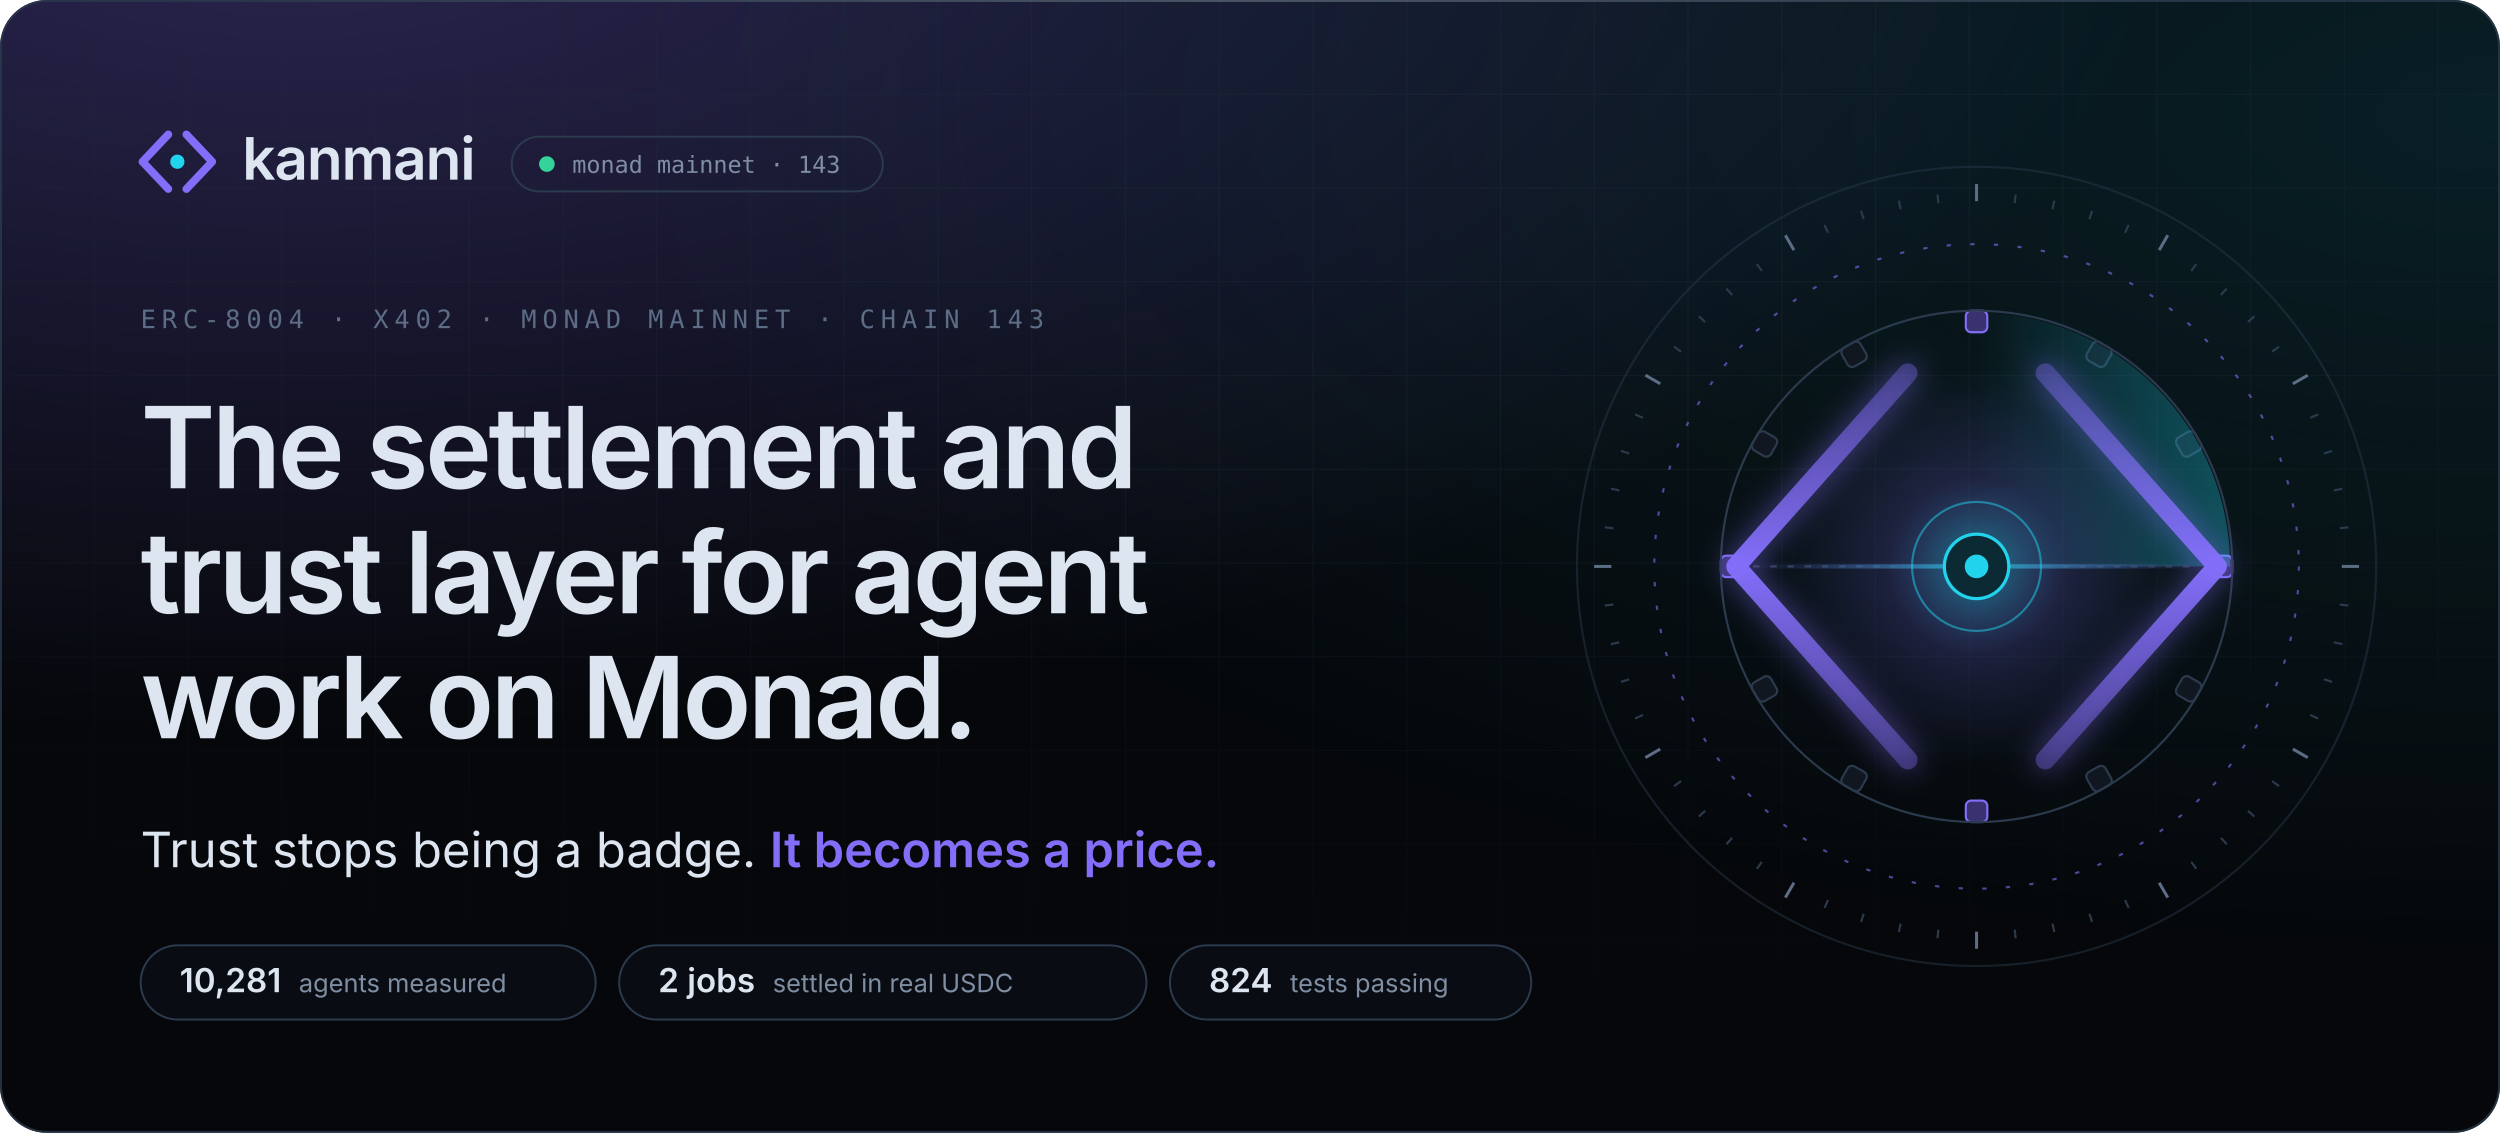
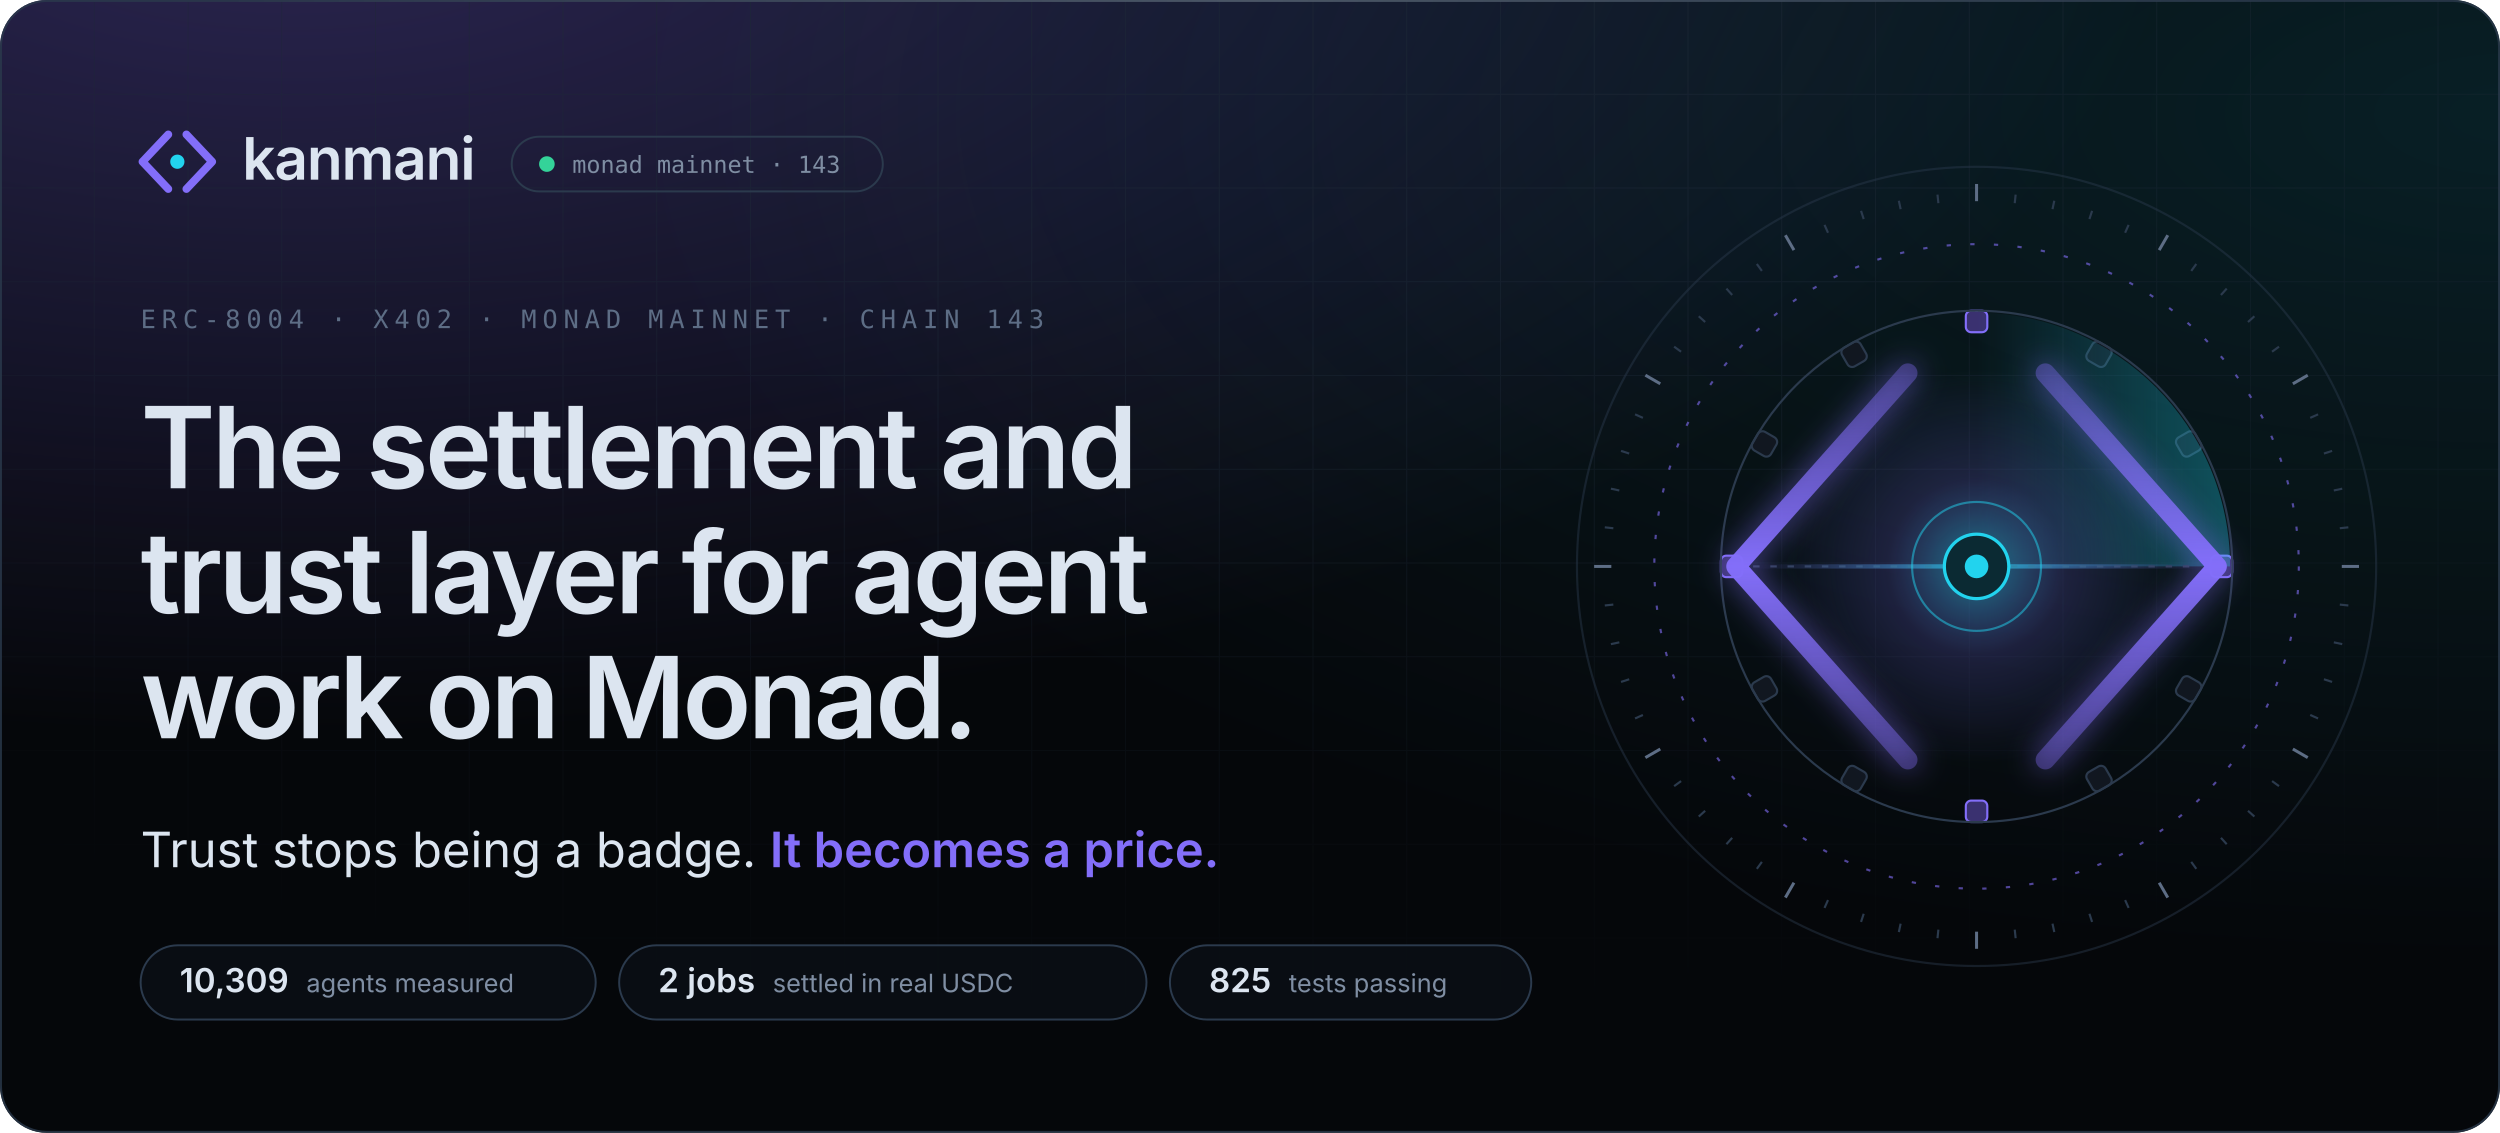
<svg xmlns="http://www.w3.org/2000/svg" width="1280" height="580" viewBox="0 0 1280 580" role="img" aria-label="Kanmani: the settlement and trust layer for agent work on Monad. Trust stops being a badge. It becomes a price.">
  <style>
.sans{font-family:'Space Grotesk','Inter',-apple-system,BlinkMacSystemFont,'Segoe UI',Helvetica,Arial,sans-serif}
.body{font-family:'Inter',-apple-system,BlinkMacSystemFont,'Segoe UI',Helvetica,Arial,sans-serif}
.mono{font-family:'JetBrains Mono',ui-monospace,SFMono-Regular,Menlo,Consolas,monospace}
.in{animation:in .9s cubic-bezier(.16,1,.3,1) backwards;animation-delay:var(--d,0s)}
@keyframes in{from{opacity:0;transform:translateY(10px)}}
@keyframes spin{to{transform:rotate(360deg)}}

.mk path,.mk circle{transform-box:fill-box;transform-origin:center}
.mk-l{animation:mkl 1s cubic-bezier(.16,1,.3,1) .15s backwards}
.mk-r{animation:mkr 1s cubic-bezier(.16,1,.3,1) .15s backwards}
.mk-n{animation:mkn .8s cubic-bezier(.34,1.56,.64,1) .7s backwards}
@keyframes mkl{from{opacity:0;transform:translateX(-6px)}}
@keyframes mkr{from{opacity:0;transform:translateX(6px)}}
@keyframes mkn{from{transform:scale(0)}}

.ap *{transform-box:view-box;transform-origin:200px 200px}
.ap .tk,.ap .bk{transform-origin:0 0}
.rg{fill:none;stroke:#2b3a4d;stroke-width:1}
.rg-d{stroke:#836ef9;stroke-dasharray:2 9;opacity:.6}
.tk{stroke:#2b3a4d;stroke-width:1}.tk-m{stroke:#5d6d85;stroke-width:1.4}
.sp-slow{animation:spin 90s linear infinite}
.sp-rev{animation:spin 60s linear infinite reverse}
.sp-orbit{animation:spin 48s linear infinite}
.bk{fill:#111720;stroke:#2b3a4d;animation:bt 4s cubic-bezier(.65,0,.35,1) infinite}
.bk-l{fill:#3a3170;stroke:#836ef9}
@keyframes bt{0%,70%,100%{opacity:.55}80%{opacity:1}}
.sw{animation:spin 8s linear infinite}
.wr{stroke:#2b3a4d;stroke-dasharray:3 5}
.bm{transform-origin:96px 200px;animation:bm 8s cubic-bezier(.65,0,.35,1) 2s infinite}
@keyframes bm{0%,8%{transform:scaleX(0);opacity:0}30%{transform:scaleX(.5);opacity:1}62%{transform:scaleX(1);opacity:1}80%,100%{transform:scaleX(1);opacity:0}}
.rl{fill:none;stroke-width:9;stroke-linecap:round;stroke-linejoin:round;stroke-dasharray:260}
.rl-l{animation:dr 1.6s cubic-bezier(.16,1,.3,1) .3s backwards,cl 8s cubic-bezier(.65,0,.35,1) 2s infinite}
.rl-r{animation:dr 1.6s cubic-bezier(.16,1,.3,1) .3s backwards,cr 8s cubic-bezier(.65,0,.35,1) 2s infinite}
@keyframes dr{from{stroke-dashoffset:260}}
@keyframes cl{0%,25%,60%,100%{transform:none}38%,46%{transform:translateX(10px)}}
@keyframes cr{0%,25%,60%,100%{transform:none}38%,46%{transform:translateX(-10px)}}
.pk{fill:#dce5f0;opacity:0}
.pk-in{animation:pi 8s cubic-bezier(.65,0,.35,1) 2s infinite}
.pk-out{fill:#22d3ee;animation:po 8s cubic-bezier(.65,0,.35,1) 2s infinite}
@keyframes pi{0%{transform:translateX(0);opacity:0}6%{opacity:1}34%{transform:translateX(96px);opacity:1}38%,100%{transform:translateX(96px);opacity:0}}
@keyframes po{0%,48%{transform:translateX(0) scale(.4);opacity:0}52%{transform:translateX(6px);opacity:1}78%{transform:translateX(96px);opacity:1}84%,100%{transform:translateX(96px);opacity:0}}
.gl{animation:gl 8s cubic-bezier(.65,0,.35,1) 2s infinite}
@keyframes gl{0%,30%,70%,100%{opacity:.65;transform:scale(1)}42%{opacity:1;transform:scale(1.08)}}
.nd{fill:#0b2a33;stroke:#22d3ee;stroke-width:1.5;animation:nl 1s cubic-bezier(.34,1.56,.64,1) 1.1s backwards,nb 8s cubic-bezier(.65,0,.35,1) 2s infinite}
.cr{animation:nl 1s cubic-bezier(.34,1.56,.64,1) 1.2s backwards}
@keyframes nl{from{transform:scale(0)}}
@keyframes nb{0%,34%,56%,100%{transform:scale(1)}40%{transform:scale(1.18)}}
.pl{fill:none;stroke:#22d3ee;stroke-width:1.2;opacity:0;animation:pu 8s cubic-bezier(.25,1,.5,1) infinite}
@keyframes pu{0%,38%{transform:scale(.7);opacity:0}40%{opacity:.85}66%,100%{transform:scale(4.4);opacity:0}}

.live{animation:lv 2.4s cubic-bezier(.65,0,.35,1) infinite}
@keyframes lv{0%,100%{opacity:1}50%{opacity:.35}}

@media (prefers-reduced-motion:reduce){
  *{animation:none!important}
  .rm-hide{opacity:0!important}
}
</style>
  <defs>
    <radialGradient id="g0" cx="0.12" cy="-0.1" r=".75">
      <stop offset="0" stop-color="#836ef9" stop-opacity="0.300" />
      <stop offset="1" stop-color="#836ef9" stop-opacity="0" />
    </radialGradient>
    <radialGradient id="g1" cx="1.0" cy="0.1" r=".75">
      <stop offset="0" stop-color="#22d3ee" stop-opacity="0.120" />
      <stop offset="1" stop-color="#22d3ee" stop-opacity="0" />
    </radialGradient>
    <pattern id="grid" width="48" height="48" patternUnits="userSpaceOnUse">
      <path d="M48 0H0V48" fill="none" stroke="#1d2836" stroke-width="1" />
    </pattern>
    <radialGradient id="gridmask-g" cx=".5" cy="0" r=".9">
      <stop offset=".2" stop-color="#fff" stop-opacity="0.55" />
      <stop offset="1" stop-color="#fff" stop-opacity="0" />
    </radialGradient>
    <mask id="gridmask">
      <rect width="1280" height="580" fill="url(#gridmask-g)" />
    </mask>
    <linearGradient id="edge" x1="0" x2="1">
      <stop offset="0" stop-color="#ffffff" stop-opacity="0" />
      <stop offset=".5" stop-color="#ffffff" stop-opacity="0.16" />
      <stop offset="1" stop-color="#ffffff" stop-opacity="0" />
    </linearGradient>
    <clipPath id="frame">
      <rect width="1280" height="580" rx="24" />
    </clipPath>
  </defs>
  <rect width="1280" height="580" rx="24" fill="#05070a" />
  <g clip-path="url(#frame)">
    <rect width="1280" height="580" rx="24" fill="url(#g0)" />
    <rect width="1280" height="580" rx="24" fill="url(#g1)" />
    <rect width="1280" height="580" fill="url(#grid)" mask="url(#gridmask)" />
  </g>
  <rect x=".5" y=".5" width="1279" height="579" rx="23.5" fill="none" stroke="#2b3a4d" stroke-opacity=".8" />
  <rect x="120" y="0" width="1040" height="1" fill="url(#edge)" />
  <g class="in">
    <g transform="translate(66 58) scale(1.55)" class="mk">
      <path class="mk-l" d="M13 7L4.5 16L13 25" fill="none" stroke="#836ef9" stroke-width="2.6" stroke-linecap="round" stroke-linejoin="round" />
      <path class="mk-r" d="M19 7L27.5 16L19 25" fill="none" stroke="#836ef9" stroke-width="2.6" stroke-linecap="round" stroke-linejoin="round" />
      <circle class="mk-n" cx="16" cy="16" r="2.35" fill="#22d3ee" />
    </g>
    <text x="124" y="92" class="sans" font-size="30" font-weight="600" letter-spacing="-.6" fill="#dce5f0">kanmani</text>
    <rect x="262" y="70" width="190" height="28" rx="14" fill="none" stroke="#2b3a4d" />
    <circle cx="280" cy="84" r="4" fill="#34d399" class="live" />
    <text x="293" y="88.5" class="mono" font-size="12" fill="#7f8ea3">monad mainnet · 143</text>
  </g>
  <text x="72" y="168" class="mono in" style="--d:.15s" font-size="13" letter-spacing="3" fill="#5d6d85">ERC-8004 · X402 · MONAD MAINNET · CHAIN 143</text>
  <text x="72" y="250" class="sans in" style="--d:0.25s" font-size="58" font-weight="600" letter-spacing="-1.8" fill="#dce5f0">The settlement and</text>
  <text x="72" y="314" class="sans in" style="--d:0.35s" font-size="58" font-weight="600" letter-spacing="-1.8" fill="#dce5f0">trust layer for agent</text>
  <text x="72" y="378" class="sans in" style="--d:0.45s" font-size="58" font-weight="600" letter-spacing="-1.8" fill="#dce5f0">work on Monad.</text>
  <defs>
    <linearGradient id="shimmer" x1="0" x2="1" gradientUnits="objectBoundingBox">
      <stop offset="0" stop-color="#836ef9" />
      <stop offset=".42" stop-color="#836ef9" />
      <stop offset=".5" stop-color="#22d3ee" />
      <stop offset=".58" stop-color="#836ef9" />
      <stop offset="1" stop-color="#836ef9" />
      <animateTransform attributeName="gradientTransform" type="translate" values="-1 0;1 0;1 0" keyTimes="0;.55;1" dur="5.5s" begin="1.4s" repeatCount="indefinite" />
    </linearGradient>
  </defs>
  <text x="72" y="444" class="body in" style="--d:.6s" font-size="25" fill="#dce5f0">Trust stops being a badge. <tspan fill="url(#shimmer)" font-weight="600">It becomes a price.</tspan>
  </text>
  <g class="in" style="--d:1.05s">
    <rect x="72" y="484" width="233" height="38" rx="19" fill="#0b0f16" fill-opacity=".8" stroke="#2b3a4d" />
-     <text x="92" y="508" class="sans" font-size="17" font-weight="600" fill="#dce5f0">10,281<tspan dx="9" class="body" font-size="13" font-weight="400" fill="#7f8ea3">agents measured</tspan>
+     <text x="92" y="508" class="sans" font-size="17" font-weight="600" fill="#dce5f0">10,309<tspan dx="9" class="body" font-size="13" font-weight="400" fill="#7f8ea3">agents measured</tspan>
    </text>
  </g>
  <g class="in" style="--d:1.13s">
    <rect x="317.0" y="484" width="270" height="38" rx="19" fill="#0b0f16" fill-opacity=".8" stroke="#2b3a4d" />
    <text x="337.0" y="508" class="sans" font-size="17" font-weight="600" fill="#dce5f0">2 jobs<tspan dx="9" class="body" font-size="13" font-weight="400" fill="#7f8ea3">settled in real USDC</tspan>
    </text>
  </g>
  <g class="in" style="--d:1.21s">
    <rect x="599.0" y="484" width="185" height="38" rx="19" fill="#0b0f16" fill-opacity=".8" stroke="#2b3a4d" />
-     <text x="619.0" y="508" class="sans" font-size="17" font-weight="600" fill="#dce5f0">824<tspan dx="9" class="body" font-size="13" font-weight="400" fill="#7f8ea3">tests passing</tspan>
+     <text x="619.0" y="508" class="sans" font-size="17" font-weight="600" fill="#dce5f0">825<tspan dx="9" class="body" font-size="13" font-weight="400" fill="#7f8ea3">tests passing</tspan>
    </text>
  </g>
  <svg x="792" y="70" width="440" height="440" viewBox="0 0 400 400" overflow="visible" class="ap">
    <defs>
      <radialGradient id="ap-core">
        <stop offset="0" stop-color="#22d3ee" stop-opacity=".55" />
        <stop offset=".45" stop-color="#836ef9" stop-opacity=".18" />
        <stop offset="1" stop-color="#836ef9" stop-opacity="0" />
      </radialGradient>
      <linearGradient id="ap-rail" x1="0" y1="0" x2="0" y2="1">
        <stop offset="0" stop-color="#836ef9" stop-opacity=".35" />
        <stop offset=".5" stop-color="#836ef9" />
        <stop offset="1" stop-color="#836ef9" stop-opacity=".35" />
      </linearGradient>
      <linearGradient id="ap-sweep" x1="0" y1="0" x2="1" y2="0">
        <stop offset="0" stop-color="#22d3ee" stop-opacity="0" />
        <stop offset="1" stop-color="#22d3ee" stop-opacity=".32" />
      </linearGradient>
      <linearGradient id="ap-beam" x1="0" x2="1">
        <stop offset="0" stop-color="#836ef9" stop-opacity="0" />
        <stop offset=".5" stop-color="#22d3ee" stop-opacity=".7" />
        <stop offset="1" stop-color="#836ef9" stop-opacity="0" />
      </linearGradient>
      <filter id="ap-glow" x="-50%" y="-50%" width="200%" height="200%">
        <feGaussianBlur stdDeviation="7" />
      </filter>
    </defs>
    <circle cx="200" cy="200" r="186" class="rg" opacity=".45" />
    <g class="sp sp-slow">
      <line x1="200" y1="22" x2="200" y2="30" class="tk tk-m" transform="rotate(0 200 200)" />
      <line x1="200" y1="26" x2="200" y2="30" class="tk" transform="rotate(6 200 200)" />
      <line x1="200" y1="26" x2="200" y2="30" class="tk" transform="rotate(12 200 200)" />
      <line x1="200" y1="26" x2="200" y2="30" class="tk" transform="rotate(18 200 200)" />
      <line x1="200" y1="26" x2="200" y2="30" class="tk" transform="rotate(24 200 200)" />
      <line x1="200" y1="22" x2="200" y2="30" class="tk tk-m" transform="rotate(30 200 200)" />
      <line x1="200" y1="26" x2="200" y2="30" class="tk" transform="rotate(36 200 200)" />
      <line x1="200" y1="26" x2="200" y2="30" class="tk" transform="rotate(42 200 200)" />
      <line x1="200" y1="26" x2="200" y2="30" class="tk" transform="rotate(48 200 200)" />
      <line x1="200" y1="26" x2="200" y2="30" class="tk" transform="rotate(54 200 200)" />
      <line x1="200" y1="22" x2="200" y2="30" class="tk tk-m" transform="rotate(60 200 200)" />
      <line x1="200" y1="26" x2="200" y2="30" class="tk" transform="rotate(66 200 200)" />
      <line x1="200" y1="26" x2="200" y2="30" class="tk" transform="rotate(72 200 200)" />
      <line x1="200" y1="26" x2="200" y2="30" class="tk" transform="rotate(78 200 200)" />
      <line x1="200" y1="26" x2="200" y2="30" class="tk" transform="rotate(84 200 200)" />
      <line x1="200" y1="22" x2="200" y2="30" class="tk tk-m" transform="rotate(90 200 200)" />
      <line x1="200" y1="26" x2="200" y2="30" class="tk" transform="rotate(96 200 200)" />
      <line x1="200" y1="26" x2="200" y2="30" class="tk" transform="rotate(102 200 200)" />
      <line x1="200" y1="26" x2="200" y2="30" class="tk" transform="rotate(108 200 200)" />
      <line x1="200" y1="26" x2="200" y2="30" class="tk" transform="rotate(114 200 200)" />
      <line x1="200" y1="22" x2="200" y2="30" class="tk tk-m" transform="rotate(120 200 200)" />
      <line x1="200" y1="26" x2="200" y2="30" class="tk" transform="rotate(126 200 200)" />
      <line x1="200" y1="26" x2="200" y2="30" class="tk" transform="rotate(132 200 200)" />
      <line x1="200" y1="26" x2="200" y2="30" class="tk" transform="rotate(138 200 200)" />
      <line x1="200" y1="26" x2="200" y2="30" class="tk" transform="rotate(144 200 200)" />
      <line x1="200" y1="22" x2="200" y2="30" class="tk tk-m" transform="rotate(150 200 200)" />
      <line x1="200" y1="26" x2="200" y2="30" class="tk" transform="rotate(156 200 200)" />
      <line x1="200" y1="26" x2="200" y2="30" class="tk" transform="rotate(162 200 200)" />
      <line x1="200" y1="26" x2="200" y2="30" class="tk" transform="rotate(168 200 200)" />
      <line x1="200" y1="26" x2="200" y2="30" class="tk" transform="rotate(174 200 200)" />
      <line x1="200" y1="22" x2="200" y2="30" class="tk tk-m" transform="rotate(180 200 200)" />
      <line x1="200" y1="26" x2="200" y2="30" class="tk" transform="rotate(186 200 200)" />
      <line x1="200" y1="26" x2="200" y2="30" class="tk" transform="rotate(192 200 200)" />
      <line x1="200" y1="26" x2="200" y2="30" class="tk" transform="rotate(198 200 200)" />
      <line x1="200" y1="26" x2="200" y2="30" class="tk" transform="rotate(204 200 200)" />
      <line x1="200" y1="22" x2="200" y2="30" class="tk tk-m" transform="rotate(210 200 200)" />
      <line x1="200" y1="26" x2="200" y2="30" class="tk" transform="rotate(216 200 200)" />
      <line x1="200" y1="26" x2="200" y2="30" class="tk" transform="rotate(222 200 200)" />
      <line x1="200" y1="26" x2="200" y2="30" class="tk" transform="rotate(228 200 200)" />
      <line x1="200" y1="26" x2="200" y2="30" class="tk" transform="rotate(234 200 200)" />
      <line x1="200" y1="22" x2="200" y2="30" class="tk tk-m" transform="rotate(240 200 200)" />
      <line x1="200" y1="26" x2="200" y2="30" class="tk" transform="rotate(246 200 200)" />
      <line x1="200" y1="26" x2="200" y2="30" class="tk" transform="rotate(252 200 200)" />
      <line x1="200" y1="26" x2="200" y2="30" class="tk" transform="rotate(258 200 200)" />
      <line x1="200" y1="26" x2="200" y2="30" class="tk" transform="rotate(264 200 200)" />
      <line x1="200" y1="22" x2="200" y2="30" class="tk tk-m" transform="rotate(270 200 200)" />
      <line x1="200" y1="26" x2="200" y2="30" class="tk" transform="rotate(276 200 200)" />
      <line x1="200" y1="26" x2="200" y2="30" class="tk" transform="rotate(282 200 200)" />
      <line x1="200" y1="26" x2="200" y2="30" class="tk" transform="rotate(288 200 200)" />
      <line x1="200" y1="26" x2="200" y2="30" class="tk" transform="rotate(294 200 200)" />
      <line x1="200" y1="22" x2="200" y2="30" class="tk tk-m" transform="rotate(300 200 200)" />
      <line x1="200" y1="26" x2="200" y2="30" class="tk" transform="rotate(306 200 200)" />
      <line x1="200" y1="26" x2="200" y2="30" class="tk" transform="rotate(312 200 200)" />
      <line x1="200" y1="26" x2="200" y2="30" class="tk" transform="rotate(318 200 200)" />
      <line x1="200" y1="26" x2="200" y2="30" class="tk" transform="rotate(324 200 200)" />
      <line x1="200" y1="22" x2="200" y2="30" class="tk tk-m" transform="rotate(330 200 200)" />
      <line x1="200" y1="26" x2="200" y2="30" class="tk" transform="rotate(336 200 200)" />
      <line x1="200" y1="26" x2="200" y2="30" class="tk" transform="rotate(342 200 200)" />
      <line x1="200" y1="26" x2="200" y2="30" class="tk" transform="rotate(348 200 200)" />
      <line x1="200" y1="26" x2="200" y2="30" class="tk" transform="rotate(354 200 200)" />
    </g>
    <circle cx="200" cy="200" r="150" class="rg rg-d sp sp-rev" />
    <g class="sp sp-orbit">
      <rect x="195" y="81" width="10" height="10" rx="2.5" class="bk bk-l" transform="rotate(0 200 200)" style="animation-delay:0.000s" />
      <rect x="195" y="81" width="10" height="10" rx="2.5" class="bk" transform="rotate(30 200 200)" style="animation-delay:-0.333s" />
      <rect x="195" y="81" width="10" height="10" rx="2.5" class="bk" transform="rotate(60 200 200)" style="animation-delay:-0.666s" />
      <rect x="195" y="81" width="10" height="10" rx="2.5" class="bk bk-l" transform="rotate(90 200 200)" style="animation-delay:-0.999s" />
      <rect x="195" y="81" width="10" height="10" rx="2.5" class="bk" transform="rotate(120 200 200)" style="animation-delay:-1.332s" />
      <rect x="195" y="81" width="10" height="10" rx="2.5" class="bk" transform="rotate(150 200 200)" style="animation-delay:-1.665s" />
      <rect x="195" y="81" width="10" height="10" rx="2.5" class="bk bk-l" transform="rotate(180 200 200)" style="animation-delay:-1.998s" />
      <rect x="195" y="81" width="10" height="10" rx="2.5" class="bk" transform="rotate(210 200 200)" style="animation-delay:-2.331s" />
      <rect x="195" y="81" width="10" height="10" rx="2.5" class="bk" transform="rotate(240 200 200)" style="animation-delay:-2.664s" />
      <rect x="195" y="81" width="10" height="10" rx="2.5" class="bk bk-l" transform="rotate(270 200 200)" style="animation-delay:-2.997s" />
      <rect x="195" y="81" width="10" height="10" rx="2.5" class="bk" transform="rotate(300 200 200)" style="animation-delay:-3.330s" />
      <rect x="195" y="81" width="10" height="10" rx="2.5" class="bk" transform="rotate(330 200 200)" style="animation-delay:-3.663s" />
    </g>
    <circle cx="200" cy="200" r="119" class="rg" />
    <g class="sw">
      <path d="M200 200 L200 82 A118 118 0 0 1 318 200 Z" fill="url(#ap-sweep)" />
    </g>
    <circle cx="200" cy="200" r="92" fill="url(#ap-core)" class="gl" />
    <line x1="96" y1="200" x2="304" y2="200" class="wr" />
    <rect x="96" y="199" width="208" height="2" fill="url(#ap-beam)" class="bm" />
    <g filter="url(#ap-glow)" opacity=".55">
      <path d="M168 110 L88 200 L168 290" class="rl" stroke="#836ef9" />
      <path d="M232 110 L312 200 L232 290" class="rl" stroke="#836ef9" />
    </g>
    <path d="M168 110 L88 200 L168 290" class="rl rl-l" stroke="url(#ap-rail)" />
    <path d="M232 110 L312 200 L232 290" class="rl rl-r" stroke="url(#ap-rail)" />
    <circle cx="104" cy="200" r="5" class="pk pk-in rm-hide" />
    <circle cx="200" cy="200" r="5" class="pk pk-out rm-hide" />
    <circle cx="200" cy="200" r="22" class="pl rm-hide" style="animation-delay:2.00s" />
    <circle cx="200" cy="200" r="22" class="pl rm-hide" style="animation-delay:2.22s" />
    <circle cx="200" cy="200" r="22" class="pl rm-hide" style="animation-delay:2.44s" />
    <circle cx="200" cy="200" r="30" fill="none" stroke="#22d3ee" stroke-opacity=".5" />
    <circle cx="200" cy="200" r="15" class="nd" />
    <circle cx="200" cy="200" r="5.5" fill="#22d3ee" class="cr" />
  </svg>
</svg>
